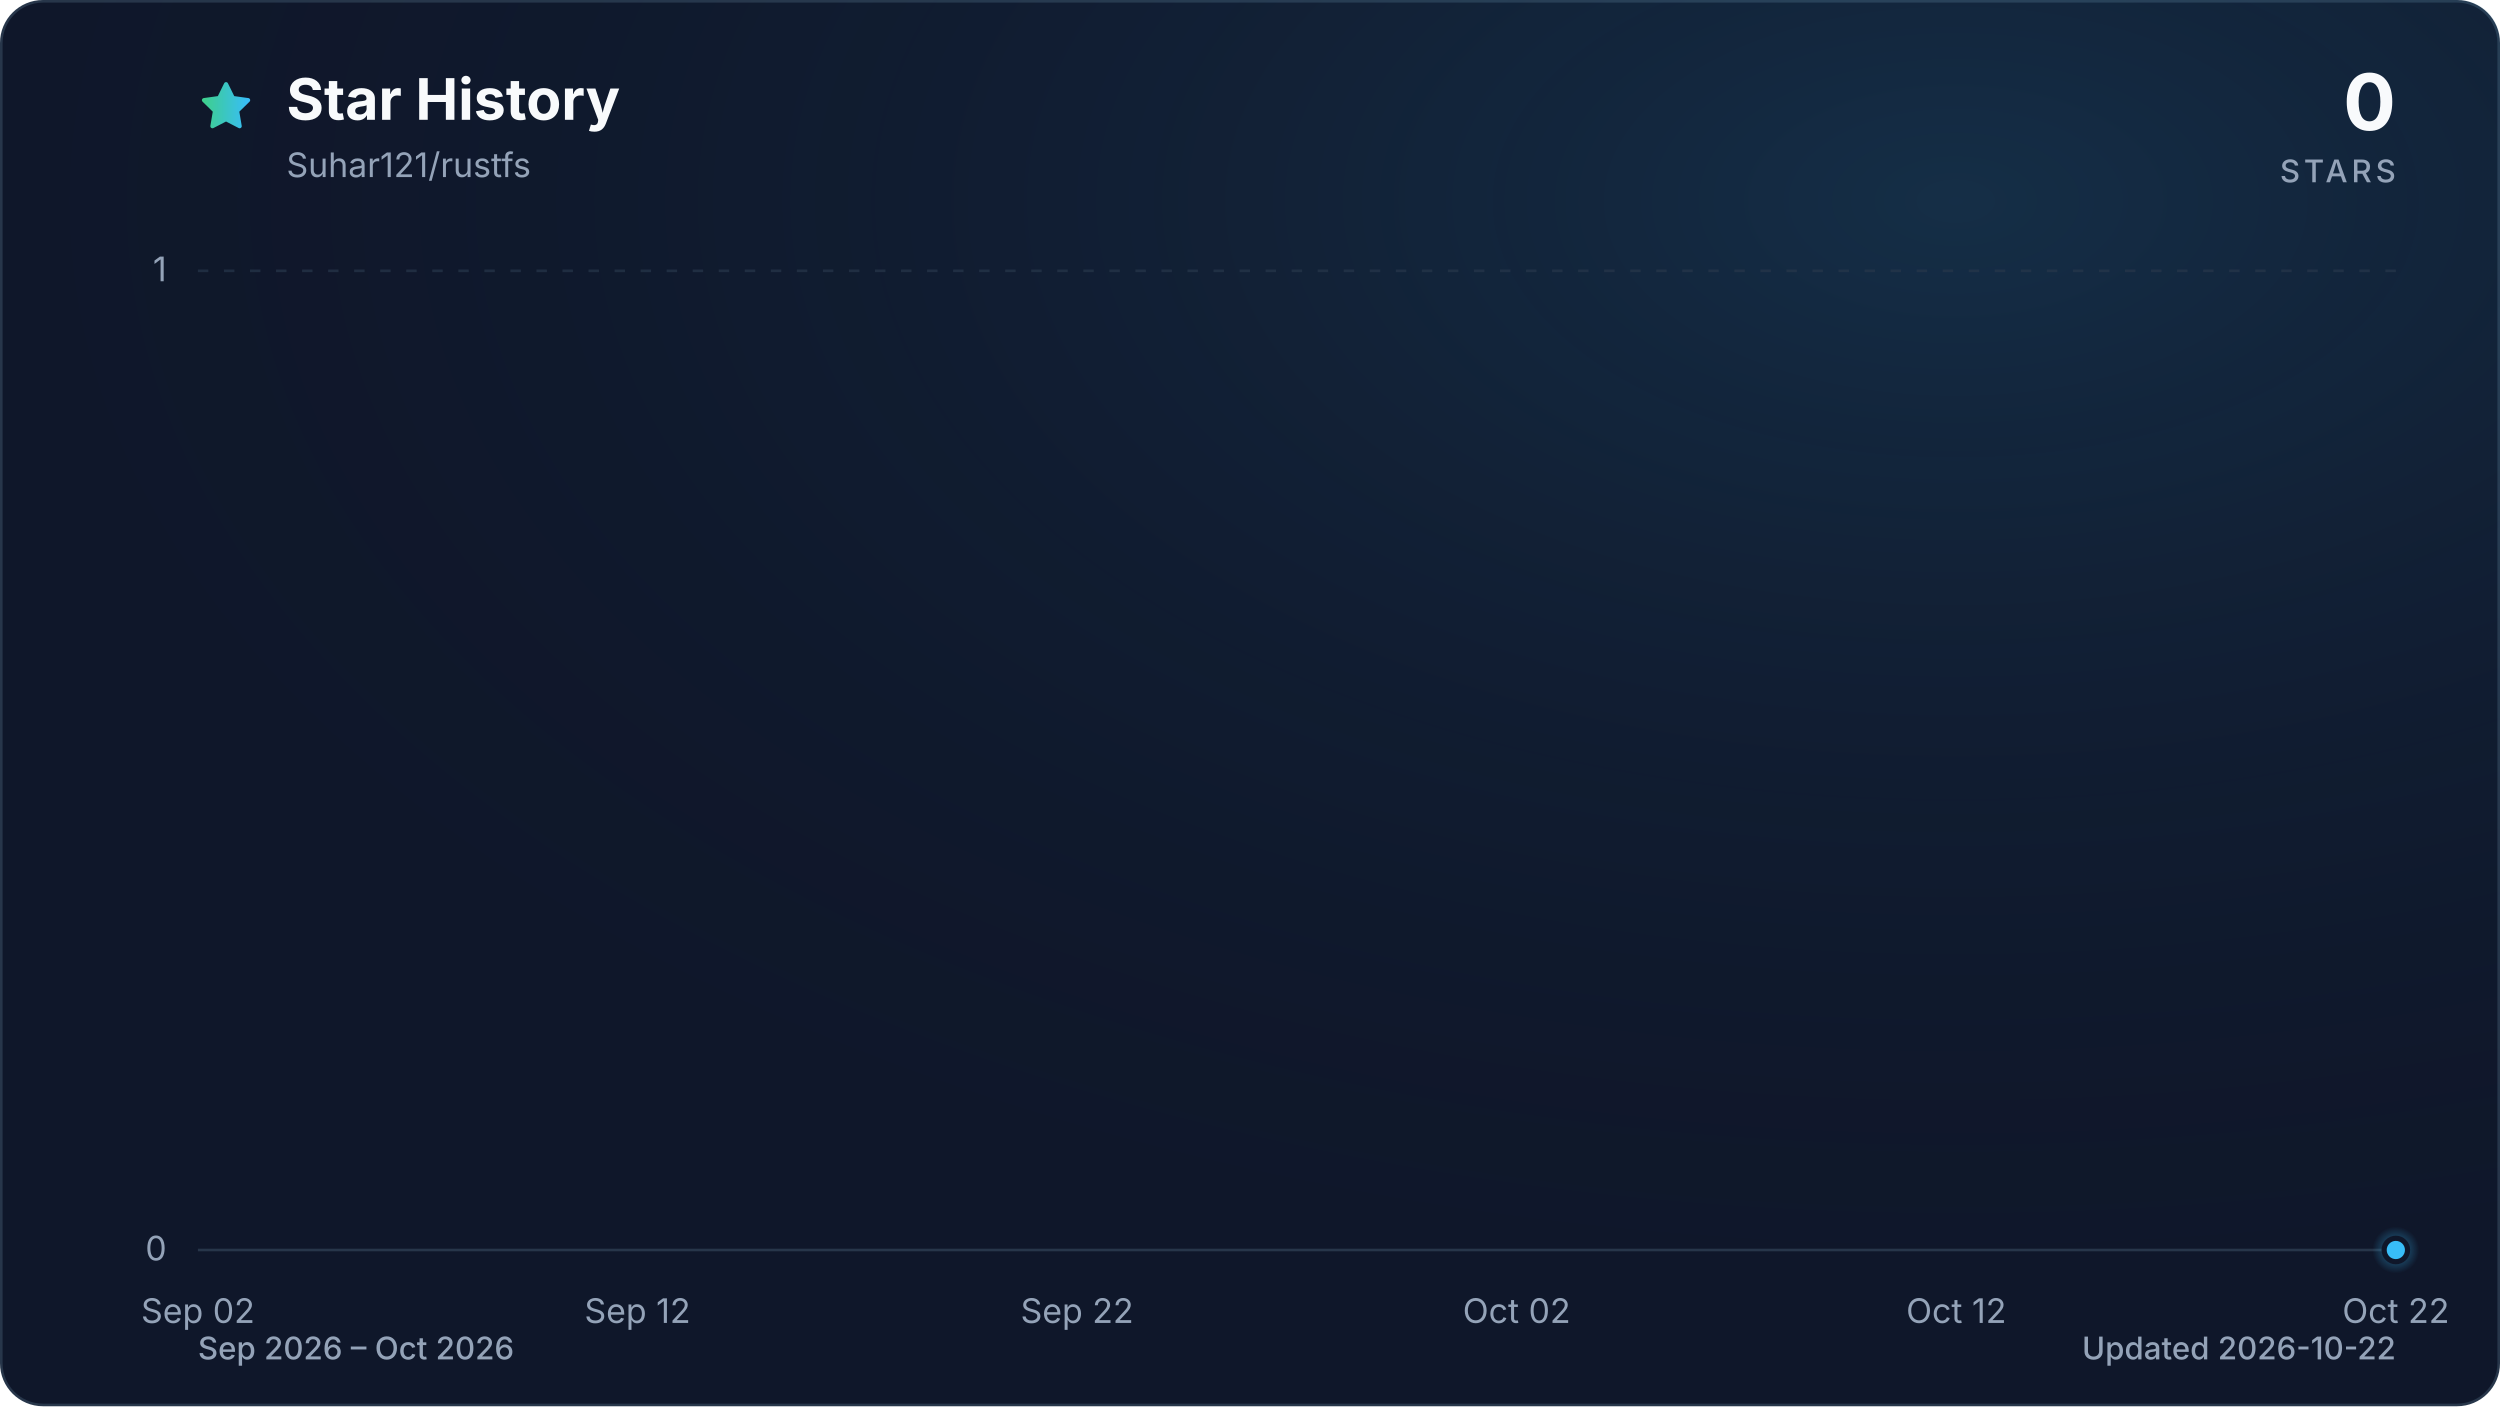
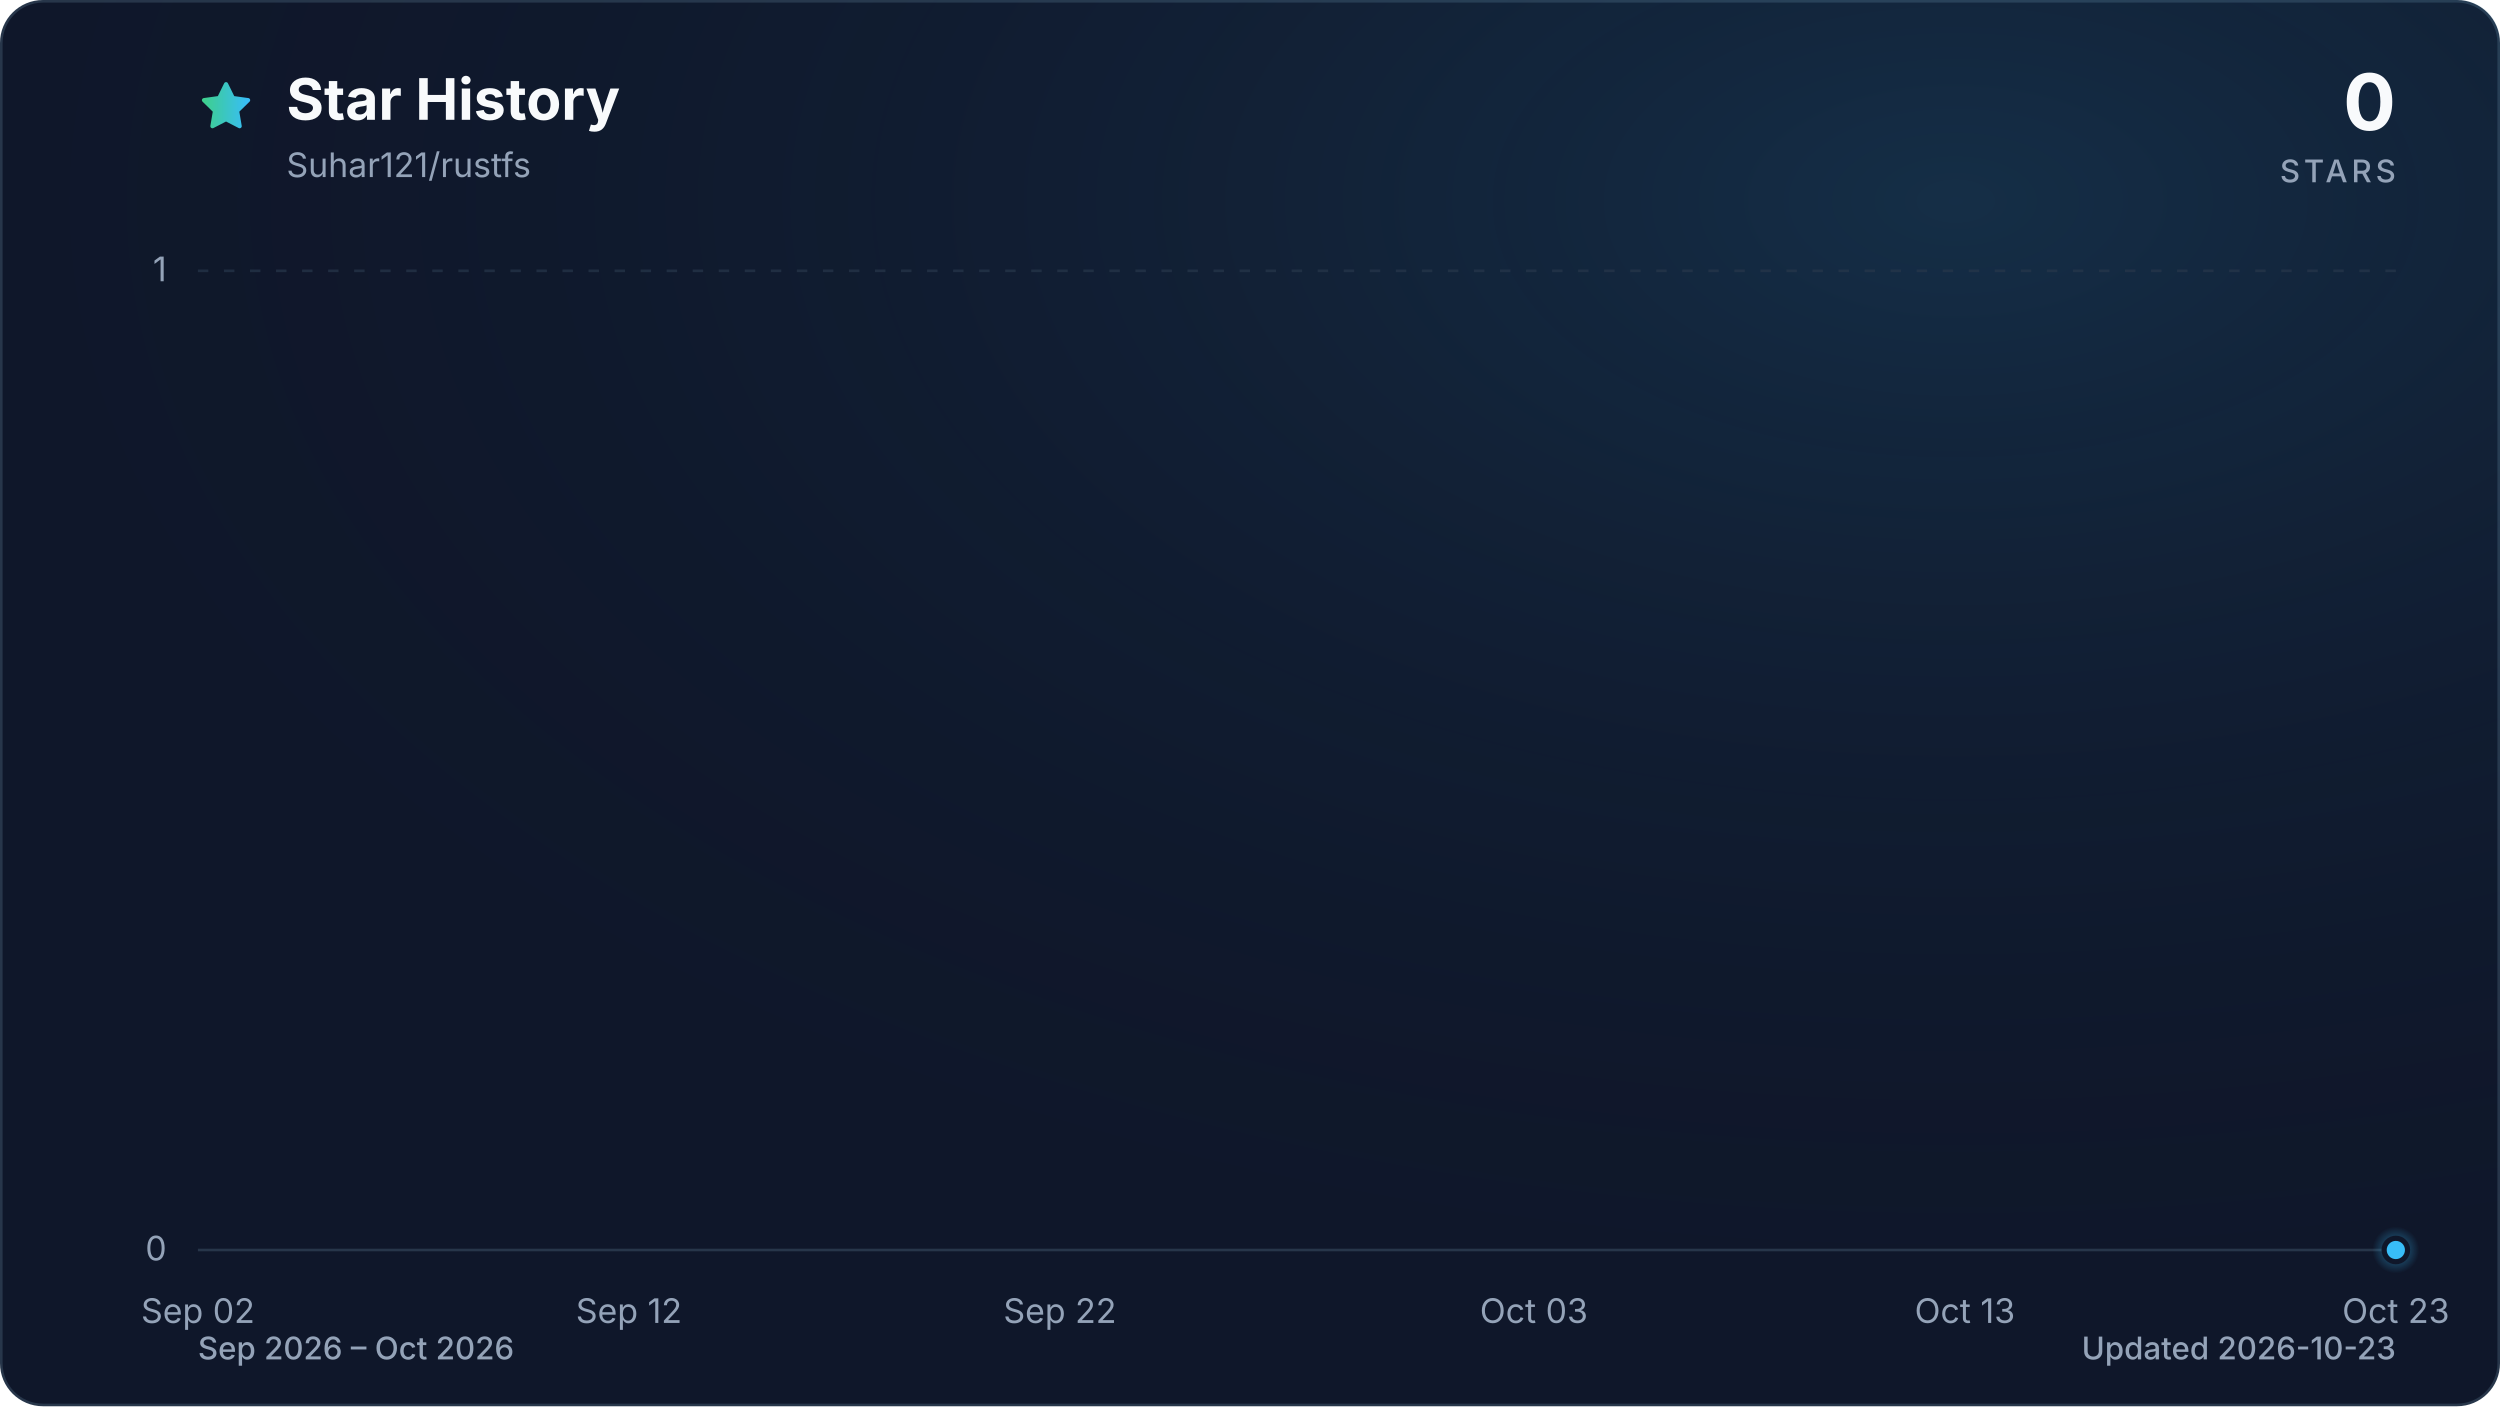
<svg xmlns="http://www.w3.org/2000/svg" viewBox="0 0 960 540" role="img" aria-labelledby="title description" data-style="gradient" data-variant="glow" data-animated="true">
  <defs>
    <linearGradient id="trend" x1="0" y1="0" x2="1" y2="0">
      <stop offset="0%" stop-color="#3ecf8e" />
      <stop offset="100%" stop-color="#38bdf8" />
    </linearGradient>
    <linearGradient id="area" x1="0" y1="0" x2="0" y2="1">
      <stop offset="0%" stop-color="#3ecf8e" stop-opacity="0.30" />
      <stop offset="55%" stop-color="#38bdf8" stop-opacity="0.10" />
      <stop offset="100%" stop-color="#38bdf8" stop-opacity="0.01" />
    </linearGradient>
    <radialGradient id="marker-halo" cx="50%" cy="50%" r="50%">
      <stop offset="0%" stop-color="#38bdf8" stop-opacity="0.55" />
      <stop offset="100%" stop-color="#38bdf8" stop-opacity="0" />
    </radialGradient>
    <radialGradient id="surface-glow" cx="78%" cy="14%" r="80%">
      <stop offset="0%" stop-color="#38bdf8" stop-opacity="0.14" />
      <stop offset="100%" stop-color="#0f172a" stop-opacity="0" />
    </radialGradient>
    <filter id="trend-glow" x="-20%" y="-20%" width="140%" height="140%">
      <feGaussianBlur stdDeviation="7" />
    </filter>
  </defs>
  <style>
.trend-enter{transform-box:fill-box;transform-origin:center;animation:trend-enter 520ms cubic-bezier(0.16,1,0.3,1)}
.marker-enter{transform-box:fill-box;transform-origin:center;animation:marker-enter 320ms cubic-bezier(0.16,1,0.3,1) 200ms both}
.marker-pulse{transform-box:fill-box;transform-origin:center;animation:marker-pulse 2.6s ease-out infinite}
@keyframes trend-enter{from{opacity:.35;transform:translateY(10px)}to{opacity:1;transform:translateY(0)}}
@keyframes marker-enter{from{opacity:0;transform:scale(.4)}to{opacity:1;transform:scale(1)}}
@keyframes marker-pulse{0%{opacity:.5;transform:scale(.7)}70%,100%{opacity:0;transform:scale(2.1)}}
@media (prefers-reduced-motion:reduce){.trend-enter,.marker-enter,.marker-pulse{animation:none!important}}
@media (prefers-reduced-motion:reduce){.marker-pulse{opacity:0}}
</style>
  <rect x="0.5" y="0.5" width="959" height="539" fill="#0f172a" stroke="#27364a" stroke-width="1" rx="16" />
  <rect width="960" height="540" fill="url(#surface-glow)" rx="16" />
  <path d="M12 2.6l2.9 5.9 6.5.9-4.7 4.6 1.1 6.5-5.8-3-5.8 3 1.1-6.5-4.7-4.6 6.5-.9L12 2.6Z" transform="translate(76 30) scale(.9)" fill="url(#trend)" stroke="url(#trend)" stroke-width="1.8" stroke-linejoin="round" aria-hidden="true" />
  <text x="110" y="46" fill="#f8fafc" font-family="ui-sans-serif, system-ui, -apple-system, BlinkMacSystemFont, 'Segoe UI', sans-serif" font-size="22" font-weight="700">Star History</text>
  <text x="110" y="68" fill="#94a3b8" font-family="ui-sans-serif, system-ui, -apple-system, BlinkMacSystemFont, 'Segoe UI', sans-serif" font-size="13">Suhar121/rustfs</text>
  <text x="920" y="50" fill="#f8fafc" font-family="ui-sans-serif, system-ui, -apple-system, BlinkMacSystemFont, 'Segoe UI', sans-serif" font-size="30" font-weight="700" text-anchor="end">0</text>
  <text x="920" y="70" fill="#94a3b8" font-family="ui-sans-serif, system-ui, -apple-system, BlinkMacSystemFont, 'Segoe UI', sans-serif" font-size="12" font-weight="500" letter-spacing="1.5" text-anchor="end">STARS</text>
  <line x1="76" y1="480.0" x2="920" y2="480.0" stroke="#27364a" stroke-width="1" stroke-dasharray="0" opacity="1" />
  <text x="64" y="484.0" fill="#94a3b8" font-family="ui-sans-serif, system-ui, -apple-system, BlinkMacSystemFont, 'Segoe UI', sans-serif" font-size="13" text-anchor="end">0</text>
  <line x1="76" y1="104.0" x2="920" y2="104.0" stroke="#27364a" stroke-width="1" stroke-dasharray="4 6" opacity="0.7" />
  <text x="64" y="108.0" fill="#94a3b8" font-family="ui-sans-serif, system-ui, -apple-system, BlinkMacSystemFont, 'Segoe UI', sans-serif" font-size="13" text-anchor="end">1</text>
  <text x="76.0" y="508" fill="#94a3b8" font-family="ui-sans-serif, system-ui, -apple-system, BlinkMacSystemFont, 'Segoe UI', sans-serif" font-size="13" text-anchor="middle">Sep 02</text>
-   <text x="244.8" y="508" fill="#94a3b8" font-family="ui-sans-serif, system-ui, -apple-system, BlinkMacSystemFont, 'Segoe UI', sans-serif" font-size="13" text-anchor="middle">Sep 12</text>
-   <text x="413.6" y="508" fill="#94a3b8" font-family="ui-sans-serif, system-ui, -apple-system, BlinkMacSystemFont, 'Segoe UI', sans-serif" font-size="13" text-anchor="middle">Sep 22</text>
-   <text x="582.4" y="508" fill="#94a3b8" font-family="ui-sans-serif, system-ui, -apple-system, BlinkMacSystemFont, 'Segoe UI', sans-serif" font-size="13" text-anchor="middle">Oct 02</text>
-   <text x="751.2" y="508" fill="#94a3b8" font-family="ui-sans-serif, system-ui, -apple-system, BlinkMacSystemFont, 'Segoe UI', sans-serif" font-size="13" text-anchor="middle">Oct 12</text>
-   <text x="920.0" y="508" fill="#94a3b8" font-family="ui-sans-serif, system-ui, -apple-system, BlinkMacSystemFont, 'Segoe UI', sans-serif" font-size="13" text-anchor="middle">Oct 22</text>
+   <text x="241.5" y="508" fill="#94a3b8" font-family="ui-sans-serif, system-ui, -apple-system, BlinkMacSystemFont, 'Segoe UI', sans-serif" font-size="13" text-anchor="middle">Sep 12</text>
+   <text x="407.0" y="508" fill="#94a3b8" font-family="ui-sans-serif, system-ui, -apple-system, BlinkMacSystemFont, 'Segoe UI', sans-serif" font-size="13" text-anchor="middle">Sep 22</text>
+   <text x="589.0" y="508" fill="#94a3b8" font-family="ui-sans-serif, system-ui, -apple-system, BlinkMacSystemFont, 'Segoe UI', sans-serif" font-size="13" text-anchor="middle">Oct 03</text>
+   <text x="754.5" y="508" fill="#94a3b8" font-family="ui-sans-serif, system-ui, -apple-system, BlinkMacSystemFont, 'Segoe UI', sans-serif" font-size="13" text-anchor="middle">Oct 13</text>
+   <text x="920.0" y="508" fill="#94a3b8" font-family="ui-sans-serif, system-ui, -apple-system, BlinkMacSystemFont, 'Segoe UI', sans-serif" font-size="13" text-anchor="middle">Oct 23</text>
  <g class="trend-enter">
-     <path d="M 76.0 480.0 C 81.6 480.0, 87.3 480.0, 92.9 480.0 C 98.5 480.0, 104.1 480.0, 109.8 480.0 C 115.4 480.0, 121.0 480.0, 126.6 480.0 C 132.3 480.0, 137.9 480.0, 143.5 480.0 C 149.1 480.0, 154.8 480.0, 160.4 480.0 C 166.0 480.0, 171.7 480.0, 177.3 480.0 C 182.9 480.0, 188.5 480.0, 194.2 480.0 C 199.8 480.0, 205.4 480.0, 211.0 480.0 C 216.7 480.0, 222.3 480.0, 227.9 480.0 C 233.5 480.0, 239.2 480.0, 244.8 480.0 C 250.4 480.0, 256.1 480.0, 261.7 480.0 C 267.3 480.0, 272.9 480.0, 278.6 480.0 C 284.2 480.0, 289.8 480.0, 295.4 480.0 C 301.1 480.0, 306.7 480.0, 312.3 480.0 C 317.9 480.0, 323.6 480.0, 329.2 480.0 C 334.8 480.0, 340.5 480.0, 346.1 480.0 C 351.7 480.0, 357.3 480.0, 363.0 480.0 C 368.6 480.0, 374.2 480.0, 379.8 480.0 C 385.5 480.0, 391.1 480.0, 396.7 480.0 C 402.3 480.0, 408.0 480.0, 413.6 480.0 C 419.2 480.0, 424.9 480.0, 430.5 480.0 C 436.1 480.0, 441.7 480.0, 447.4 480.0 C 453.0 480.0, 458.6 480.0, 464.2 480.0 C 469.9 480.0, 475.5 480.0, 481.1 480.0 C 486.7 480.0, 492.4 480.0, 498.0 480.0 C 503.6 480.0, 509.3 480.0, 514.9 480.0 C 520.5 480.0, 526.1 480.0, 531.8 480.0 C 537.4 480.0, 543.0 480.0, 548.6 480.0 C 554.3 480.0, 559.9 480.0, 565.5 480.0 C 571.1 480.0, 576.8 480.0, 582.4 480.0 C 588.0 480.0, 593.7 480.0, 599.3 480.0 C 604.9 480.0, 610.5 480.0, 616.2 480.0 C 621.8 480.0, 627.4 480.0, 633.0 480.0 C 638.7 480.0, 644.3 480.0, 649.9 480.0 C 655.5 480.0, 661.2 480.0, 666.8 480.0 C 672.4 480.0, 678.1 480.0, 683.7 480.0 C 689.3 480.0, 694.9 480.0, 700.6 480.0 C 706.2 480.0, 711.8 480.0, 717.4 480.0 C 723.1 480.0, 728.7 480.0, 734.3 480.0 C 739.9 480.0, 745.6 480.0, 751.2 480.0 C 756.8 480.0, 762.5 480.0, 768.1 480.0 C 773.7 480.0, 779.3 480.0, 785.0 480.0 C 790.6 480.0, 796.2 480.0, 801.8 480.0 C 807.5 480.0, 813.1 480.0, 818.7 480.0 C 824.3 480.0, 830.0 480.0, 835.6 480.0 C 841.2 480.0, 846.9 480.0, 852.5 480.0 C 858.1 480.0, 863.7 480.0, 869.4 480.0 C 875.0 480.0, 880.6 480.0, 886.2 480.0 C 891.9 480.0, 897.5 480.0, 903.1 480.0 C 908.7 480.0, 914.4 480.0, 920.0 480.0 L 920.0 480.0 L 76.0 480.0 Z" fill="url(#area)" />
-     <path d="M 76.0 480.0 C 81.6 480.0, 87.3 480.0, 92.9 480.0 C 98.5 480.0, 104.1 480.0, 109.8 480.0 C 115.4 480.0, 121.0 480.0, 126.6 480.0 C 132.3 480.0, 137.9 480.0, 143.5 480.0 C 149.1 480.0, 154.8 480.0, 160.4 480.0 C 166.0 480.0, 171.7 480.0, 177.3 480.0 C 182.9 480.0, 188.5 480.0, 194.2 480.0 C 199.8 480.0, 205.4 480.0, 211.0 480.0 C 216.7 480.0, 222.3 480.0, 227.9 480.0 C 233.5 480.0, 239.2 480.0, 244.8 480.0 C 250.4 480.0, 256.1 480.0, 261.7 480.0 C 267.3 480.0, 272.9 480.0, 278.6 480.0 C 284.2 480.0, 289.8 480.0, 295.4 480.0 C 301.1 480.0, 306.7 480.0, 312.3 480.0 C 317.9 480.0, 323.6 480.0, 329.2 480.0 C 334.8 480.0, 340.5 480.0, 346.1 480.0 C 351.7 480.0, 357.3 480.0, 363.0 480.0 C 368.6 480.0, 374.2 480.0, 379.8 480.0 C 385.5 480.0, 391.1 480.0, 396.7 480.0 C 402.3 480.0, 408.0 480.0, 413.6 480.0 C 419.2 480.0, 424.9 480.0, 430.5 480.0 C 436.1 480.0, 441.7 480.0, 447.4 480.0 C 453.0 480.0, 458.6 480.0, 464.2 480.0 C 469.9 480.0, 475.5 480.0, 481.1 480.0 C 486.7 480.0, 492.4 480.0, 498.0 480.0 C 503.6 480.0, 509.3 480.0, 514.9 480.0 C 520.5 480.0, 526.1 480.0, 531.8 480.0 C 537.4 480.0, 543.0 480.0, 548.6 480.0 C 554.3 480.0, 559.9 480.0, 565.5 480.0 C 571.1 480.0, 576.8 480.0, 582.4 480.0 C 588.0 480.0, 593.7 480.0, 599.3 480.0 C 604.9 480.0, 610.5 480.0, 616.2 480.0 C 621.8 480.0, 627.4 480.0, 633.0 480.0 C 638.7 480.0, 644.3 480.0, 649.9 480.0 C 655.5 480.0, 661.2 480.0, 666.8 480.0 C 672.4 480.0, 678.1 480.0, 683.7 480.0 C 689.3 480.0, 694.9 480.0, 700.6 480.0 C 706.2 480.0, 711.8 480.0, 717.4 480.0 C 723.1 480.0, 728.7 480.0, 734.3 480.0 C 739.9 480.0, 745.6 480.0, 751.2 480.0 C 756.8 480.0, 762.5 480.0, 768.1 480.0 C 773.7 480.0, 779.3 480.0, 785.0 480.0 C 790.6 480.0, 796.2 480.0, 801.8 480.0 C 807.5 480.0, 813.1 480.0, 818.7 480.0 C 824.3 480.0, 830.0 480.0, 835.6 480.0 C 841.2 480.0, 846.9 480.0, 852.5 480.0 C 858.1 480.0, 863.7 480.0, 869.4 480.0 C 875.0 480.0, 880.6 480.0, 886.2 480.0 C 891.9 480.0, 897.5 480.0, 903.1 480.0 C 908.7 480.0, 914.4 480.0, 920.0 480.0" fill="none" stroke="url(#trend)" stroke-width="12" stroke-linecap="round" stroke-linejoin="round" opacity="0.16" filter="url(#trend-glow)" />
-     <path d="M 76.0 480.0 C 81.6 480.0, 87.3 480.0, 92.9 480.0 C 98.5 480.0, 104.1 480.0, 109.8 480.0 C 115.4 480.0, 121.0 480.0, 126.6 480.0 C 132.3 480.0, 137.9 480.0, 143.5 480.0 C 149.1 480.0, 154.8 480.0, 160.4 480.0 C 166.0 480.0, 171.7 480.0, 177.3 480.0 C 182.9 480.0, 188.5 480.0, 194.2 480.0 C 199.8 480.0, 205.4 480.0, 211.0 480.0 C 216.7 480.0, 222.3 480.0, 227.9 480.0 C 233.5 480.0, 239.2 480.0, 244.8 480.0 C 250.4 480.0, 256.1 480.0, 261.7 480.0 C 267.3 480.0, 272.9 480.0, 278.6 480.0 C 284.2 480.0, 289.8 480.0, 295.4 480.0 C 301.1 480.0, 306.7 480.0, 312.3 480.0 C 317.9 480.0, 323.6 480.0, 329.2 480.0 C 334.8 480.0, 340.5 480.0, 346.1 480.0 C 351.7 480.0, 357.3 480.0, 363.0 480.0 C 368.6 480.0, 374.2 480.0, 379.8 480.0 C 385.5 480.0, 391.1 480.0, 396.7 480.0 C 402.3 480.0, 408.0 480.0, 413.6 480.0 C 419.2 480.0, 424.9 480.0, 430.5 480.0 C 436.1 480.0, 441.7 480.0, 447.4 480.0 C 453.0 480.0, 458.6 480.0, 464.2 480.0 C 469.9 480.0, 475.5 480.0, 481.1 480.0 C 486.7 480.0, 492.4 480.0, 498.0 480.0 C 503.6 480.0, 509.3 480.0, 514.9 480.0 C 520.5 480.0, 526.1 480.0, 531.8 480.0 C 537.4 480.0, 543.0 480.0, 548.6 480.0 C 554.3 480.0, 559.9 480.0, 565.5 480.0 C 571.1 480.0, 576.8 480.0, 582.4 480.0 C 588.0 480.0, 593.7 480.0, 599.3 480.0 C 604.9 480.0, 610.5 480.0, 616.2 480.0 C 621.8 480.0, 627.4 480.0, 633.0 480.0 C 638.7 480.0, 644.3 480.0, 649.9 480.0 C 655.5 480.0, 661.2 480.0, 666.8 480.0 C 672.4 480.0, 678.1 480.0, 683.7 480.0 C 689.3 480.0, 694.9 480.0, 700.6 480.0 C 706.2 480.0, 711.8 480.0, 717.4 480.0 C 723.1 480.0, 728.7 480.0, 734.3 480.0 C 739.9 480.0, 745.6 480.0, 751.2 480.0 C 756.8 480.0, 762.5 480.0, 768.1 480.0 C 773.7 480.0, 779.3 480.0, 785.0 480.0 C 790.6 480.0, 796.2 480.0, 801.8 480.0 C 807.5 480.0, 813.1 480.0, 818.7 480.0 C 824.3 480.0, 830.0 480.0, 835.6 480.0 C 841.2 480.0, 846.9 480.0, 852.5 480.0 C 858.1 480.0, 863.7 480.0, 869.4 480.0 C 875.0 480.0, 880.6 480.0, 886.2 480.0 C 891.9 480.0, 897.5 480.0, 903.1 480.0 C 908.7 480.0, 914.4 480.0, 920.0 480.0" fill="none" stroke="url(#trend)" stroke-width="3" stroke-linecap="round" stroke-linejoin="round" />
+     <path d="M 76.0 480.0 C 81.5 480.0, 87.0 480.0, 92.5 480.0 C 98.1 480.0, 103.6 480.0, 109.1 480.0 C 114.6 480.0, 120.1 480.0, 125.6 480.0 C 131.2 480.0, 136.7 480.0, 142.2 480.0 C 147.7 480.0, 153.2 480.0, 158.7 480.0 C 164.3 480.0, 169.8 480.0, 175.3 480.0 C 180.8 480.0, 186.3 480.0, 191.8 480.0 C 197.4 480.0, 202.9 480.0, 208.4 480.0 C 213.9 480.0, 219.4 480.0, 224.9 480.0 C 230.5 480.0, 236.0 480.0, 241.5 480.0 C 247.0 480.0, 252.5 480.0, 258.0 480.0 C 263.6 480.0, 269.1 480.0, 274.6 480.0 C 280.1 480.0, 285.6 480.0, 291.1 480.0 C 296.7 480.0, 302.2 480.0, 307.7 480.0 C 313.2 480.0, 318.7 480.0, 324.2 480.0 C 329.8 480.0, 335.3 480.0, 340.8 480.0 C 346.3 480.0, 351.8 480.0, 357.3 480.0 C 362.8 480.0, 368.4 480.0, 373.9 480.0 C 379.4 480.0, 384.9 480.0, 390.4 480.0 C 395.9 480.0, 401.5 480.0, 407.0 480.0 C 412.5 480.0, 418.0 480.0, 423.5 480.0 C 429.0 480.0, 434.6 480.0, 440.1 480.0 C 445.6 480.0, 451.1 480.0, 456.6 480.0 C 462.1 480.0, 467.7 480.0, 473.2 480.0 C 478.7 480.0, 484.2 480.0, 489.7 480.0 C 495.2 480.0, 500.8 480.0, 506.3 480.0 C 511.8 480.0, 517.3 480.0, 522.8 480.0 C 528.3 480.0, 533.9 480.0, 539.4 480.0 C 544.9 480.0, 550.4 480.0, 555.9 480.0 C 561.4 480.0, 567.0 480.0, 572.5 480.0 C 578.0 480.0, 583.5 480.0, 589.0 480.0 C 594.5 480.0, 600.1 480.0, 605.6 480.0 C 611.1 480.0, 616.6 480.0, 622.1 480.0 C 627.6 480.0, 633.2 480.0, 638.7 480.0 C 644.2 480.0, 649.7 480.0, 655.2 480.0 C 660.7 480.0, 666.2 480.0, 671.8 480.0 C 677.3 480.0, 682.8 480.0, 688.3 480.0 C 693.8 480.0, 699.3 480.0, 704.9 480.0 C 710.4 480.0, 715.9 480.0, 721.4 480.0 C 726.9 480.0, 732.4 480.0, 738.0 480.0 C 743.5 480.0, 749.0 480.0, 754.5 480.0 C 760.0 480.0, 765.5 480.0, 771.1 480.0 C 776.6 480.0, 782.1 480.0, 787.6 480.0 C 793.1 480.0, 798.6 480.0, 804.2 480.0 C 809.7 480.0, 815.2 480.0, 820.7 480.0 C 826.2 480.0, 831.7 480.0, 837.3 480.0 C 842.8 480.0, 848.3 480.0, 853.8 480.0 C 859.3 480.0, 864.8 480.0, 870.4 480.0 C 875.9 480.0, 881.4 480.0, 886.9 480.0 C 892.4 480.0, 897.9 480.0, 903.5 480.0 C 909.0 480.0, 914.5 480.0, 920.0 480.0 L 920.0 480.0 L 76.0 480.0 Z" fill="url(#area)" />
+     <path d="M 76.0 480.0 C 81.5 480.0, 87.0 480.0, 92.5 480.0 C 98.1 480.0, 103.6 480.0, 109.1 480.0 C 114.6 480.0, 120.1 480.0, 125.6 480.0 C 131.2 480.0, 136.7 480.0, 142.2 480.0 C 147.7 480.0, 153.2 480.0, 158.7 480.0 C 164.3 480.0, 169.8 480.0, 175.3 480.0 C 180.8 480.0, 186.3 480.0, 191.8 480.0 C 197.4 480.0, 202.9 480.0, 208.4 480.0 C 213.9 480.0, 219.4 480.0, 224.9 480.0 C 230.5 480.0, 236.0 480.0, 241.5 480.0 C 247.0 480.0, 252.5 480.0, 258.0 480.0 C 263.6 480.0, 269.1 480.0, 274.6 480.0 C 280.1 480.0, 285.6 480.0, 291.1 480.0 C 296.7 480.0, 302.2 480.0, 307.7 480.0 C 313.2 480.0, 318.7 480.0, 324.2 480.0 C 329.8 480.0, 335.3 480.0, 340.8 480.0 C 346.3 480.0, 351.8 480.0, 357.3 480.0 C 362.8 480.0, 368.4 480.0, 373.9 480.0 C 379.4 480.0, 384.9 480.0, 390.4 480.0 C 395.9 480.0, 401.5 480.0, 407.0 480.0 C 412.5 480.0, 418.0 480.0, 423.5 480.0 C 429.0 480.0, 434.6 480.0, 440.1 480.0 C 445.6 480.0, 451.1 480.0, 456.6 480.0 C 462.1 480.0, 467.7 480.0, 473.2 480.0 C 478.7 480.0, 484.2 480.0, 489.7 480.0 C 495.2 480.0, 500.8 480.0, 506.3 480.0 C 511.8 480.0, 517.3 480.0, 522.8 480.0 C 528.3 480.0, 533.9 480.0, 539.4 480.0 C 544.9 480.0, 550.4 480.0, 555.9 480.0 C 561.4 480.0, 567.0 480.0, 572.5 480.0 C 578.0 480.0, 583.5 480.0, 589.0 480.0 C 594.5 480.0, 600.1 480.0, 605.6 480.0 C 611.1 480.0, 616.6 480.0, 622.1 480.0 C 627.6 480.0, 633.2 480.0, 638.7 480.0 C 644.2 480.0, 649.7 480.0, 655.2 480.0 C 660.7 480.0, 666.2 480.0, 671.8 480.0 C 677.3 480.0, 682.8 480.0, 688.3 480.0 C 693.8 480.0, 699.3 480.0, 704.9 480.0 C 710.4 480.0, 715.9 480.0, 721.4 480.0 C 726.9 480.0, 732.4 480.0, 738.0 480.0 C 743.5 480.0, 749.0 480.0, 754.5 480.0 C 760.0 480.0, 765.5 480.0, 771.1 480.0 C 776.6 480.0, 782.1 480.0, 787.6 480.0 C 793.1 480.0, 798.6 480.0, 804.2 480.0 C 809.7 480.0, 815.2 480.0, 820.7 480.0 C 826.2 480.0, 831.7 480.0, 837.3 480.0 C 842.8 480.0, 848.3 480.0, 853.8 480.0 C 859.3 480.0, 864.8 480.0, 870.4 480.0 C 875.9 480.0, 881.4 480.0, 886.9 480.0 C 892.4 480.0, 897.9 480.0, 903.5 480.0 C 909.0 480.0, 914.5 480.0, 920.0 480.0" fill="none" stroke="url(#trend)" stroke-width="12" stroke-linecap="round" stroke-linejoin="round" opacity="0.16" filter="url(#trend-glow)" />
+     <path d="M 76.0 480.0 C 81.5 480.0, 87.0 480.0, 92.5 480.0 C 98.1 480.0, 103.6 480.0, 109.1 480.0 C 114.6 480.0, 120.1 480.0, 125.6 480.0 C 131.2 480.0, 136.7 480.0, 142.2 480.0 C 147.7 480.0, 153.2 480.0, 158.7 480.0 C 164.3 480.0, 169.8 480.0, 175.3 480.0 C 180.8 480.0, 186.3 480.0, 191.8 480.0 C 197.4 480.0, 202.9 480.0, 208.4 480.0 C 213.9 480.0, 219.4 480.0, 224.9 480.0 C 230.5 480.0, 236.0 480.0, 241.5 480.0 C 247.0 480.0, 252.5 480.0, 258.0 480.0 C 263.6 480.0, 269.1 480.0, 274.6 480.0 C 280.1 480.0, 285.6 480.0, 291.1 480.0 C 296.7 480.0, 302.2 480.0, 307.7 480.0 C 313.2 480.0, 318.7 480.0, 324.2 480.0 C 329.8 480.0, 335.3 480.0, 340.8 480.0 C 346.3 480.0, 351.8 480.0, 357.3 480.0 C 362.8 480.0, 368.4 480.0, 373.9 480.0 C 379.4 480.0, 384.9 480.0, 390.4 480.0 C 395.9 480.0, 401.5 480.0, 407.0 480.0 C 412.5 480.0, 418.0 480.0, 423.5 480.0 C 429.0 480.0, 434.6 480.0, 440.1 480.0 C 445.6 480.0, 451.1 480.0, 456.6 480.0 C 462.1 480.0, 467.7 480.0, 473.2 480.0 C 478.7 480.0, 484.2 480.0, 489.7 480.0 C 495.2 480.0, 500.8 480.0, 506.3 480.0 C 511.8 480.0, 517.3 480.0, 522.8 480.0 C 528.3 480.0, 533.9 480.0, 539.4 480.0 C 544.9 480.0, 550.4 480.0, 555.9 480.0 C 561.4 480.0, 567.0 480.0, 572.5 480.0 C 578.0 480.0, 583.5 480.0, 589.0 480.0 C 594.5 480.0, 600.1 480.0, 605.6 480.0 C 611.1 480.0, 616.6 480.0, 622.1 480.0 C 627.6 480.0, 633.2 480.0, 638.7 480.0 C 644.2 480.0, 649.7 480.0, 655.2 480.0 C 660.7 480.0, 666.2 480.0, 671.8 480.0 C 677.3 480.0, 682.8 480.0, 688.3 480.0 C 693.8 480.0, 699.3 480.0, 704.9 480.0 C 710.4 480.0, 715.9 480.0, 721.4 480.0 C 726.9 480.0, 732.4 480.0, 738.0 480.0 C 743.5 480.0, 749.0 480.0, 754.5 480.0 C 760.0 480.0, 765.5 480.0, 771.1 480.0 C 776.6 480.0, 782.1 480.0, 787.6 480.0 C 793.1 480.0, 798.6 480.0, 804.2 480.0 C 809.7 480.0, 815.2 480.0, 820.7 480.0 C 826.2 480.0, 831.7 480.0, 837.3 480.0 C 842.8 480.0, 848.3 480.0, 853.8 480.0 C 859.3 480.0, 864.8 480.0, 870.4 480.0 C 875.9 480.0, 881.4 480.0, 886.9 480.0 C 892.4 480.0, 897.9 480.0, 903.5 480.0 C 909.0 480.0, 914.5 480.0, 920.0 480.0" fill="none" stroke="url(#trend)" stroke-width="3" stroke-linecap="round" stroke-linejoin="round" />
  </g>
  <g class="marker-enter">
    <circle class="marker-pulse" cx="920.0" cy="480.0" r="9" fill="url(#marker-halo)" />
    <circle cx="920.0" cy="480.0" r="4.5" fill="#38bdf8" stroke="#0f172a" stroke-width="2" />
  </g>
  <text x="76" y="522" fill="#94a3b8" font-family="ui-sans-serif, system-ui, -apple-system, BlinkMacSystemFont, 'Segoe UI', sans-serif" font-size="12" font-weight="500">Sep 2026 – Oct 2026</text>
-   <text x="920" y="522" fill="#94a3b8" font-family="ui-sans-serif, system-ui, -apple-system, BlinkMacSystemFont, 'Segoe UI', sans-serif" font-size="12" font-weight="500" text-anchor="end">Updated 2026-10-22</text>
+   <text x="920" y="522" fill="#94a3b8" font-family="ui-sans-serif, system-ui, -apple-system, BlinkMacSystemFont, 'Segoe UI', sans-serif" font-size="12" font-weight="500" text-anchor="end">Updated 2026-10-23</text>
</svg>
